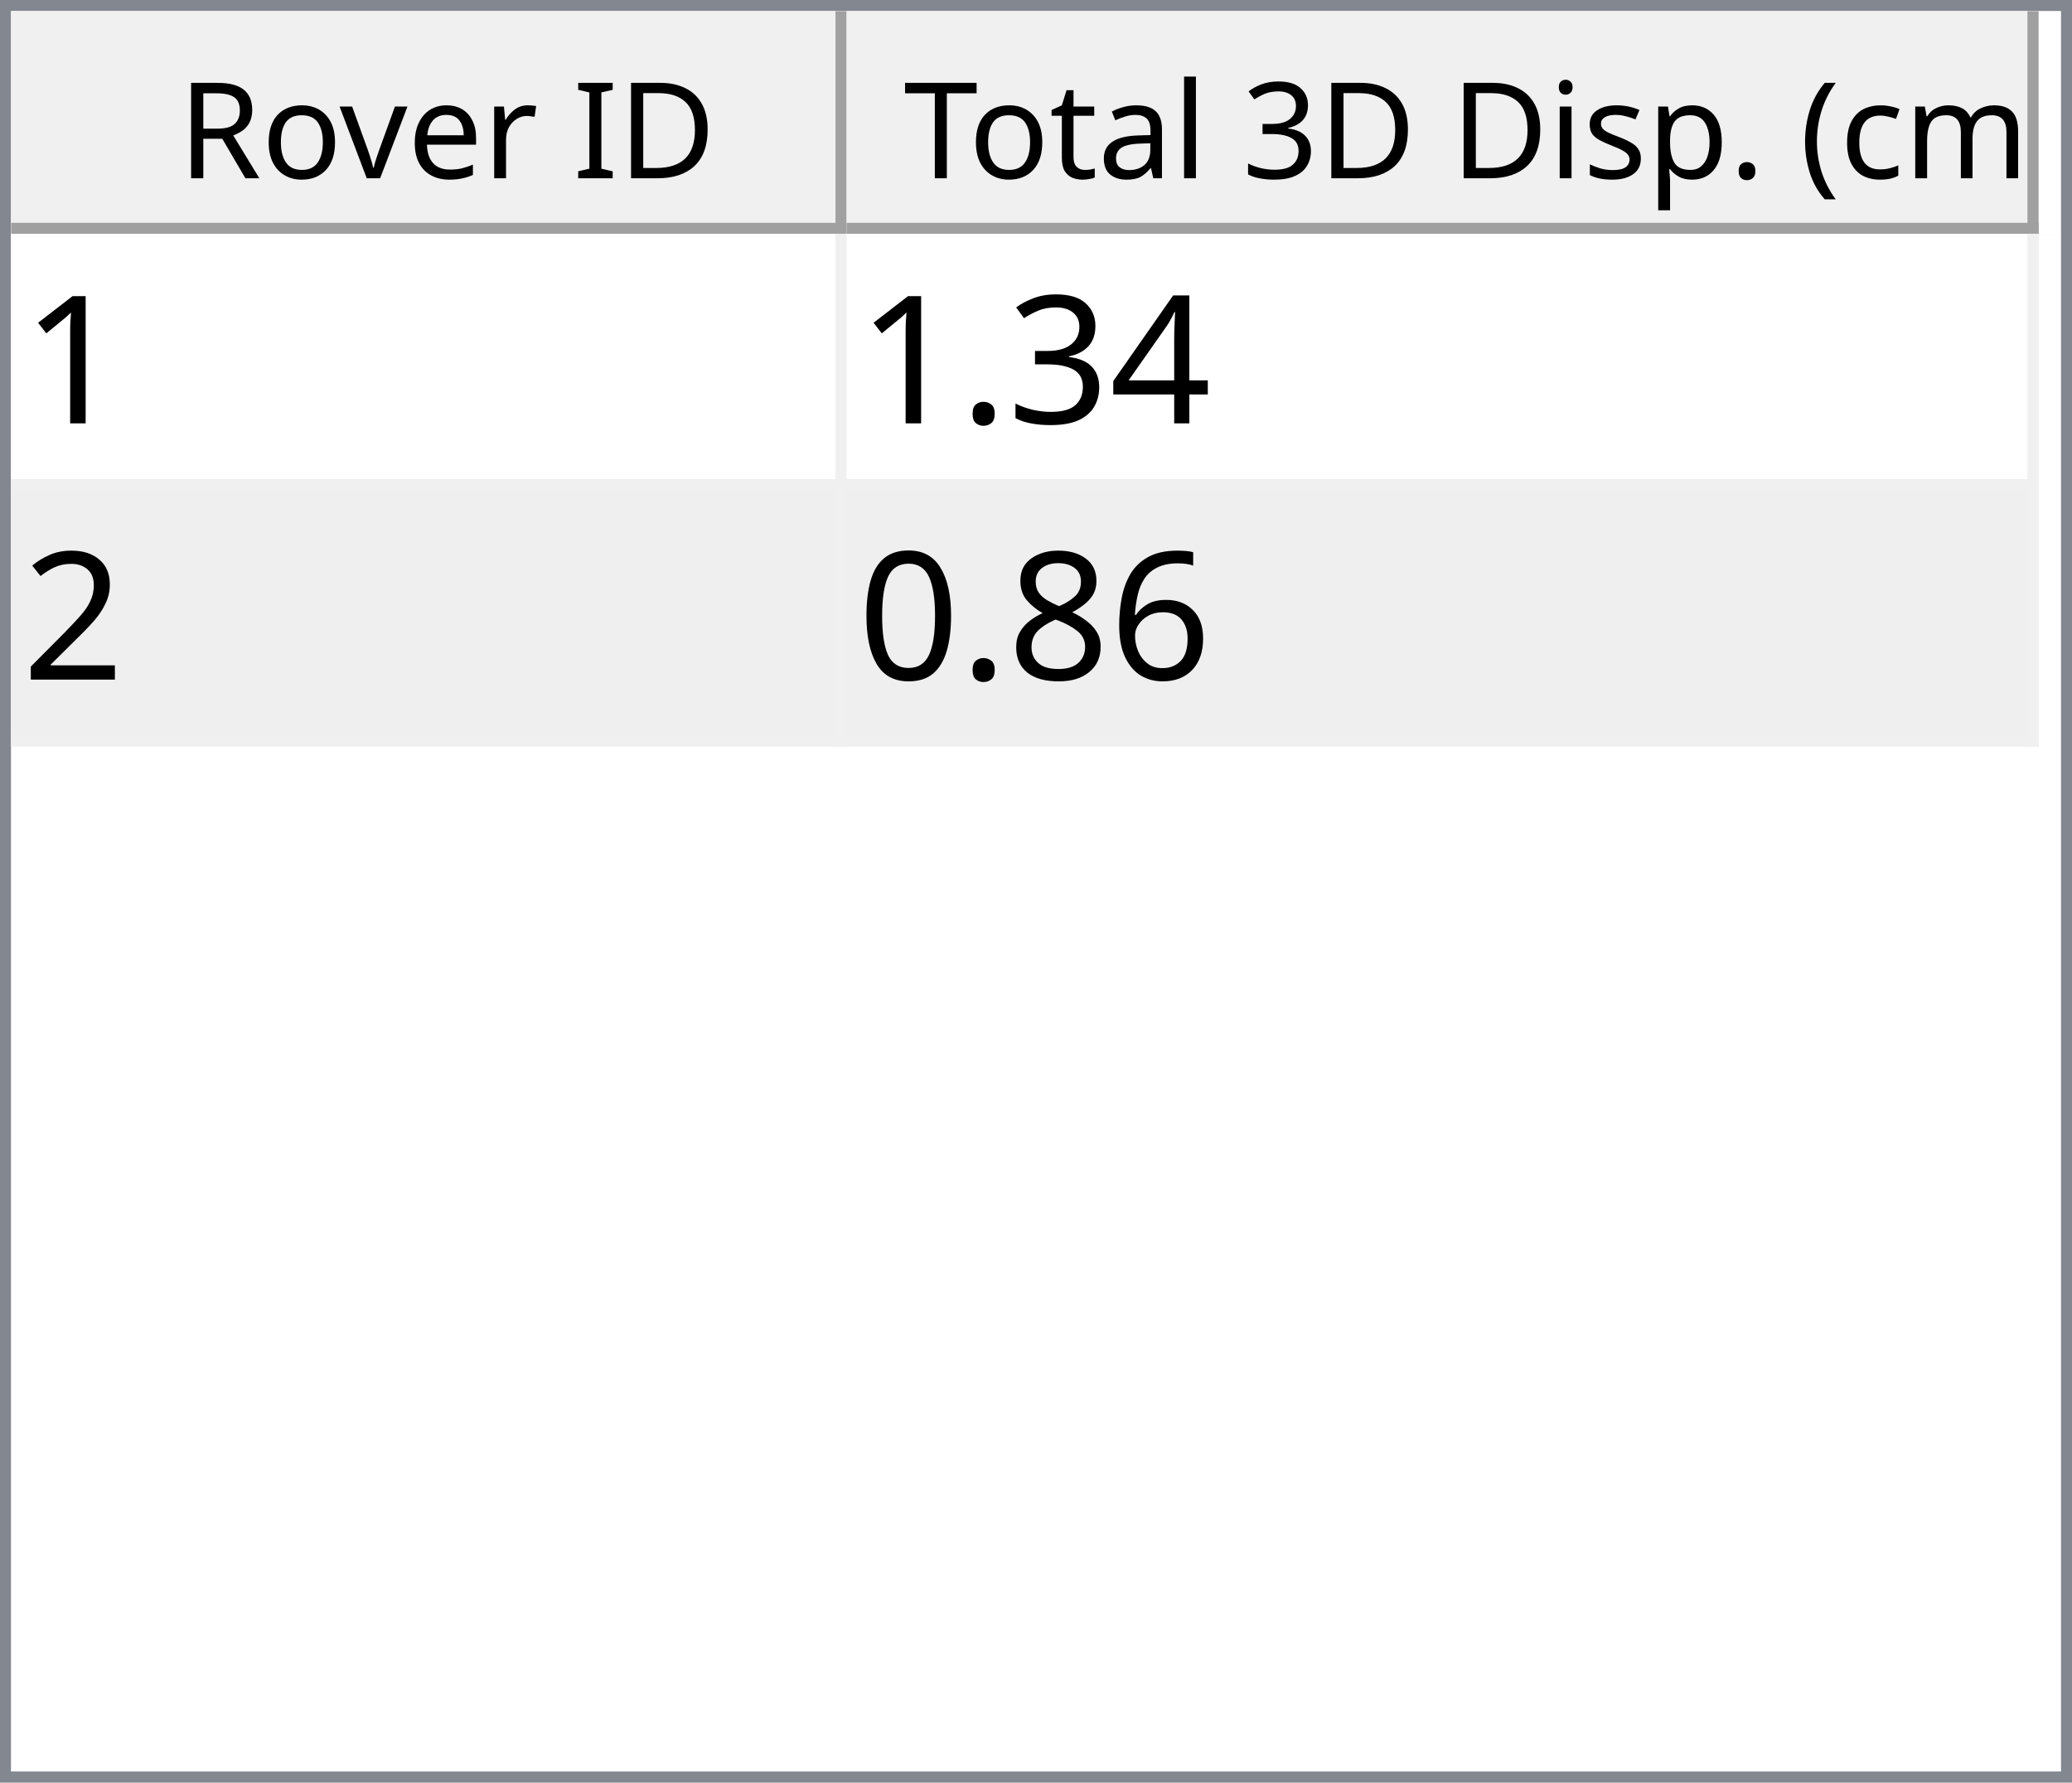
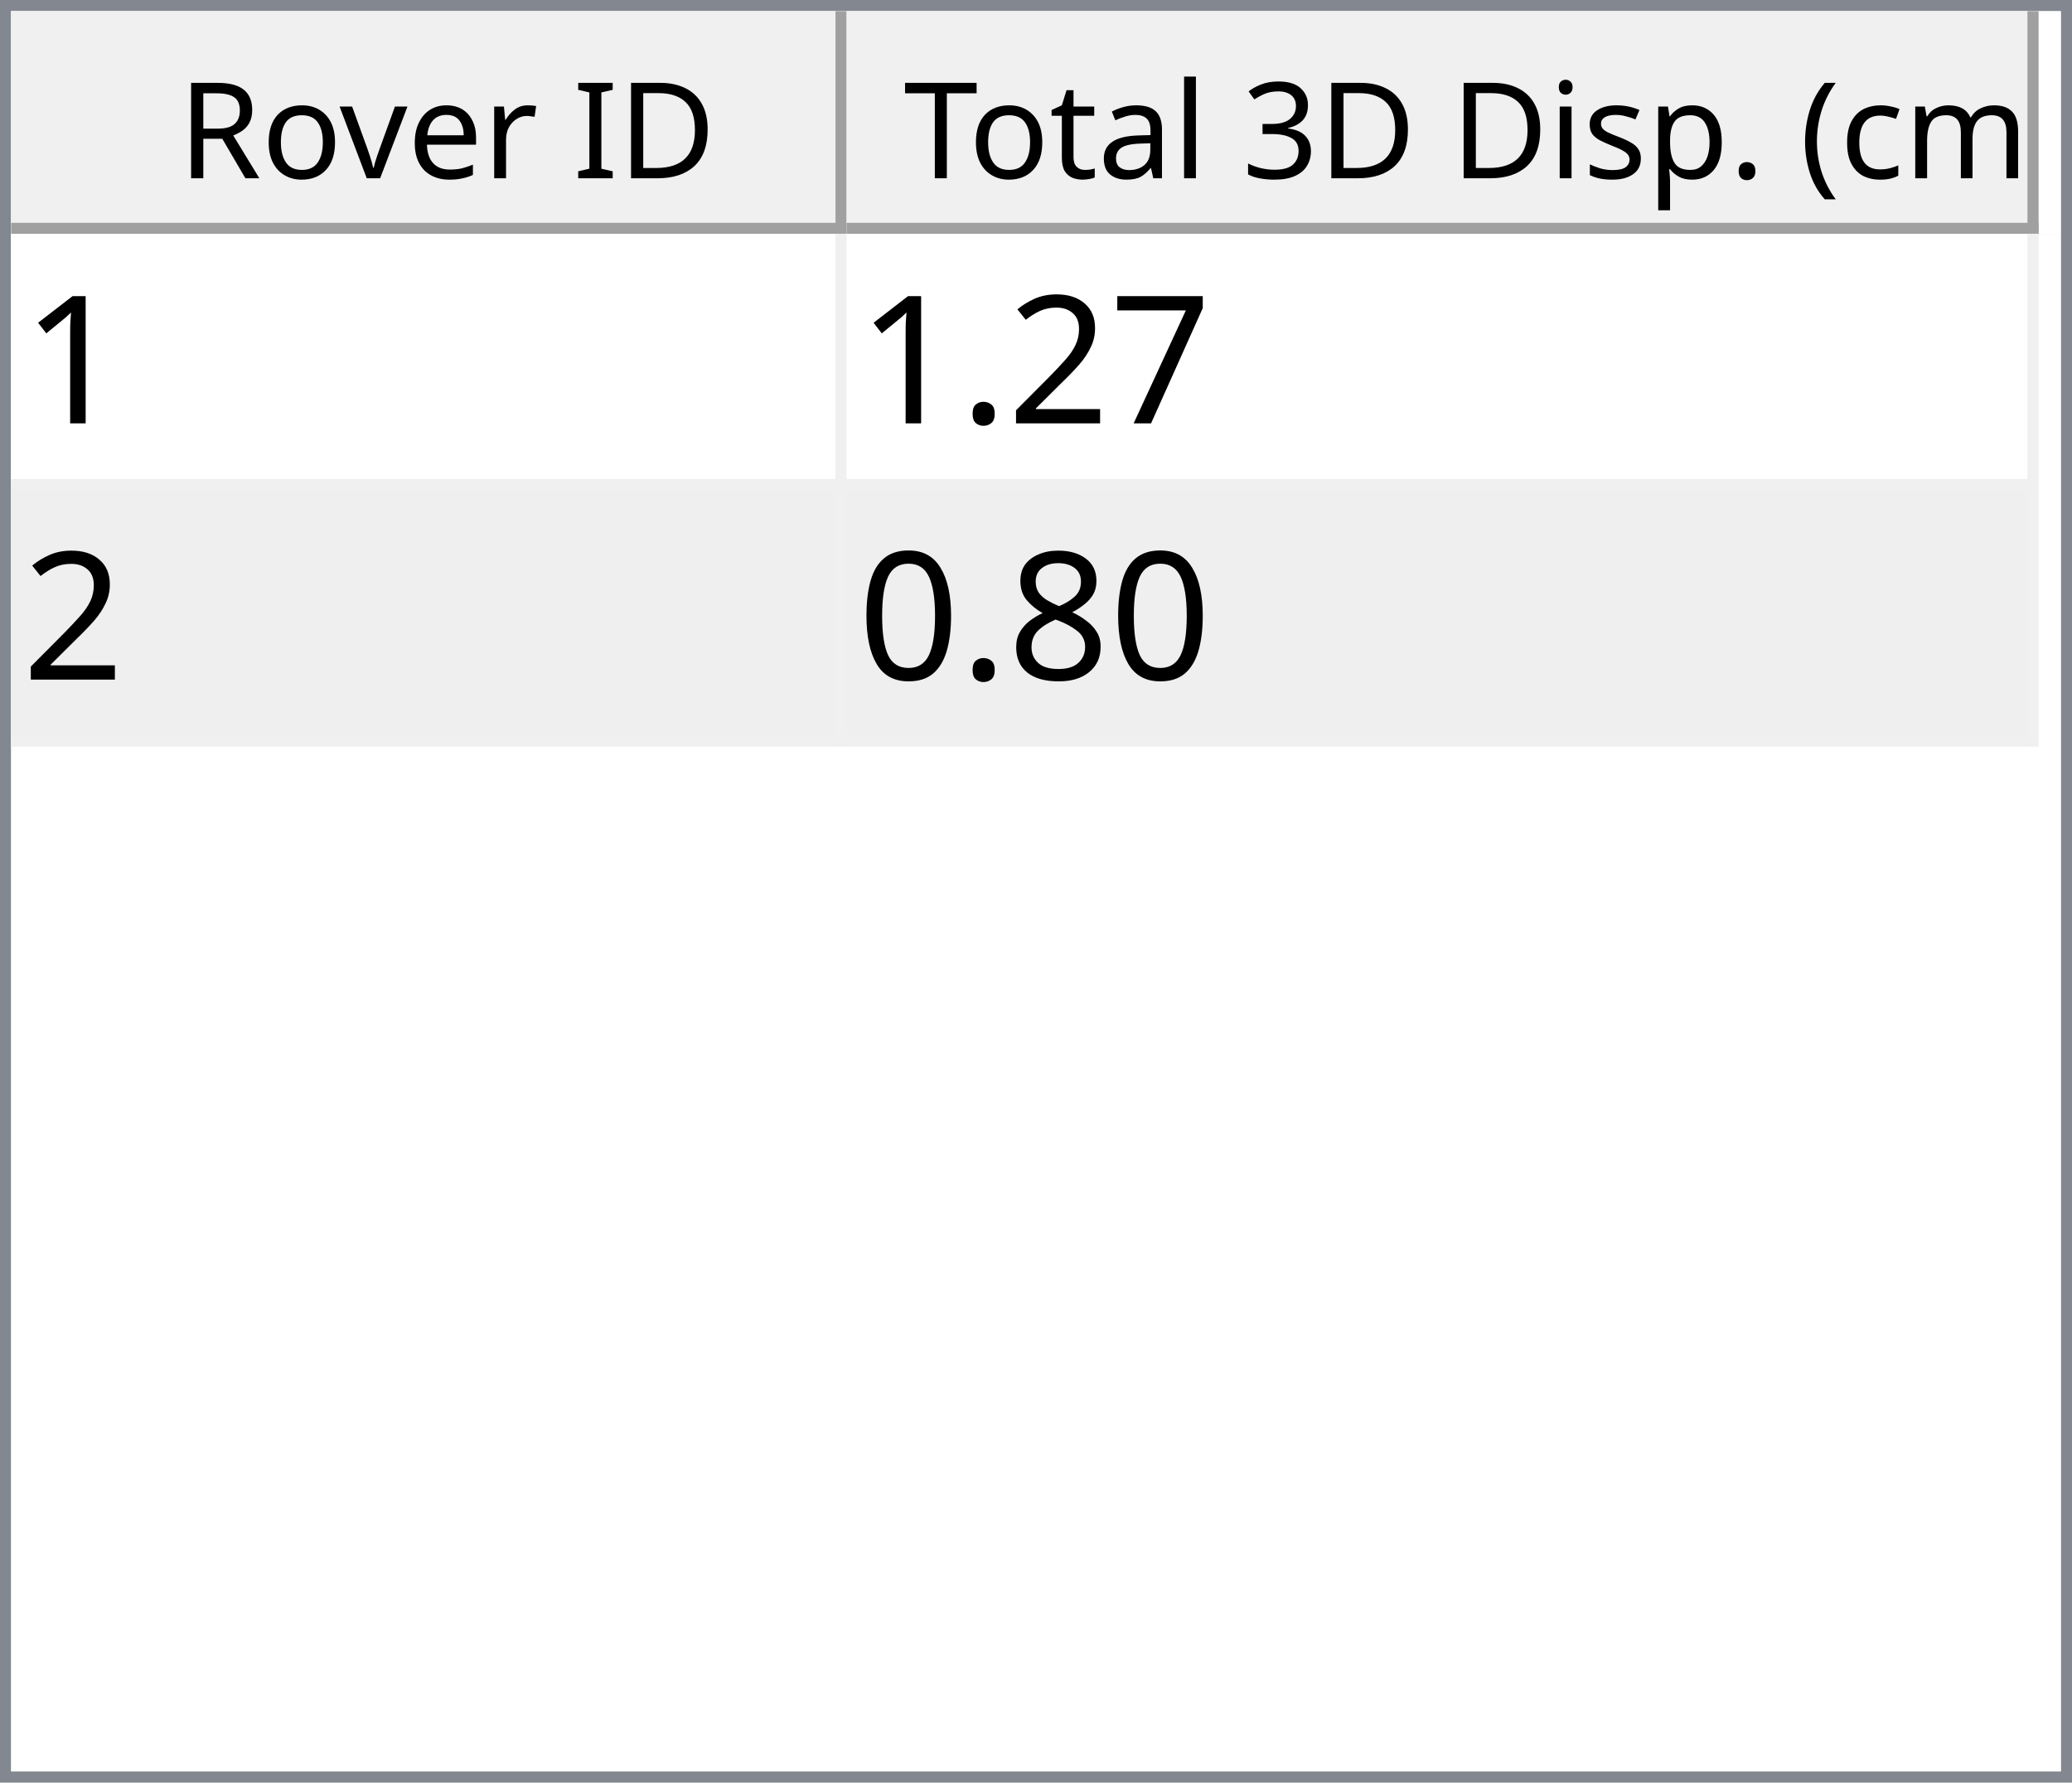
<svg xmlns="http://www.w3.org/2000/svg" style="fill-opacity:1; color-rendering:auto; color-interpolation:auto; text-rendering:auto; stroke:black; stroke-linecap:square; stroke-miterlimit:10; shape-rendering:auto; stroke-opacity:1; fill:black; stroke-dasharray:none; font-weight:normal; stroke-width:1; font-family:'Dialog'; font-style:normal; stroke-linejoin:miter; font-size:12px; stroke-dashoffset:0; image-rendering:auto;" width="186" height="160">
  <defs id="genericDefs" />
  <g>
    <defs id="defs1">
      <clipPath clipPathUnits="userSpaceOnUse" id="clipPath1">
        <path d="M0 0 L186 0 L186 160 L0 160 L0 0 Z" />
      </clipPath>
      <clipPath clipPathUnits="userSpaceOnUse" id="clipPath2">
        <path d="M0 0 L0 160 L186 160 L186 0 Z" />
      </clipPath>
      <clipPath clipPathUnits="userSpaceOnUse" id="clipPath3">
        <path d="M0 0 L0 20 L184 20 L184 0 Z" />
      </clipPath>
      <clipPath clipPathUnits="userSpaceOnUse" id="clipPath4">
        <path d="M0 0 L0 20 L75 20 L75 0 Z" />
      </clipPath>
      <clipPath clipPathUnits="userSpaceOnUse" id="clipPath5">
        <path d="M1 1 L1 19 L74 19 L74 1 Z" />
      </clipPath>
      <clipPath clipPathUnits="userSpaceOnUse" id="clipPath6">
        <path d="M0 0 L0 18 L73 18 L73 0 Z" />
      </clipPath>
      <clipPath clipPathUnits="userSpaceOnUse" id="clipPath7">
        <path d="M-0.5 -0.5 L-0.5 19.5 L74.5 19.5 L74.5 -0.5 Z" />
      </clipPath>
      <clipPath clipPathUnits="userSpaceOnUse" id="clipPath8">
        <path d="M0 0 L0 20 L107 20 L107 0 Z" />
      </clipPath>
      <clipPath clipPathUnits="userSpaceOnUse" id="clipPath9">
        <path d="M1 1 L1 19 L106 19 L106 1 Z" />
      </clipPath>
      <clipPath clipPathUnits="userSpaceOnUse" id="clipPath10">
        <path d="M0 0 L0 18 L105 18 L105 0 Z" />
      </clipPath>
      <clipPath clipPathUnits="userSpaceOnUse" id="clipPath11">
        <path d="M-0.5 -0.5 L-0.5 19.5 L106.5 19.5 L106.5 -0.5 Z" />
      </clipPath>
      <clipPath clipPathUnits="userSpaceOnUse" id="clipPath12">
        <path d="M0 0 L0 138 L184 138 L184 0 Z" />
      </clipPath>
      <clipPath clipPathUnits="userSpaceOnUse" id="clipPath13">
        <path d="M0 0 L0 46 L182 46 L182 0 Z" />
      </clipPath>
      <clipPath clipPathUnits="userSpaceOnUse" id="clipPath14">
        <path d="M-0.5 -0.5 L-0.5 45.5 L181.5 45.5 L181.5 -0.5 Z" />
      </clipPath>
      <clipPath clipPathUnits="userSpaceOnUse" id="clipPath15">
        <path d="M0 0 L0 22 L74 22 L74 0 Z" />
      </clipPath>
      <clipPath clipPathUnits="userSpaceOnUse" id="clipPath16">
        <path d="M0 0 L0 22 L106 22 L106 0 Z" />
      </clipPath>
      <font horiz-adv-x="64.551" id="font1">
        <font-face ascent="107.91" descent="25.098" units-per-em="100" style="font-style:normal; font-family:Segoe UI; font-weight:normal;" />
        <missing-glyph horiz-adv-x="64.551" d="M8.109 0 L8.109 68.266 L56.453 68.266 L56.453 0 L8.109 0 ZM15.328 7.234 L49.219 7.234 L49.219 61.031 L15.328 61.031 L15.328 7.234 Z" />
        <glyph unicode="D" horiz-adv-x="70.117" d="M9.188 0 L9.188 70.016 L28.516 70.016 Q65.531 70.016 65.531 35.891 Q65.531 19.672 55.25 9.836 Q44.969 0 27.734 0 L9.188 0 ZM17.391 62.594 L17.391 7.422 L27.828 7.422 Q41.609 7.422 49.273 14.797 Q56.938 22.172 56.938 35.688 Q56.938 62.594 28.328 62.594 L17.391 62.594 Z" />
        <glyph unicode="I" horiz-adv-x="26.611" d="M17.391 0 L9.188 0 L9.188 70.016 L17.391 70.016 L17.391 0 Z" />
        <glyph unicode=" " horiz-adv-x="27.393" d="" />
        <glyph unicode="r" horiz-adv-x="34.766" d="M34.188 41.891 Q32.078 43.5 28.125 43.5 Q23 43.5 19.555 38.672 Q16.109 33.844 16.109 25.484 L16.109 0 L8.109 0 L8.109 50 L16.109 50 L16.109 39.703 L16.312 39.703 Q18.016 44.969 21.531 47.922 Q25.047 50.875 29.391 50.875 Q32.516 50.875 34.188 50.203 L34.188 41.891 Z" />
        <glyph unicode="e" horiz-adv-x="52.295" d="M48.297 23 L12.984 23 Q13.188 14.656 17.484 10.109 Q21.781 5.562 29.297 5.562 Q37.75 5.562 44.828 11.141 L44.828 3.609 Q38.234 -1.172 27.391 -1.172 Q16.797 -1.172 10.742 5.641 Q4.688 12.453 4.688 24.812 Q4.688 36.469 11.305 43.82 Q17.922 51.172 27.734 51.172 Q37.547 51.172 42.922 44.828 Q48.297 38.484 48.297 27.203 L48.297 23 ZM40.094 29.781 Q40.047 36.719 36.75 40.578 Q33.453 44.438 27.594 44.438 Q21.922 44.438 17.969 40.383 Q14.016 36.328 13.094 29.781 L40.094 29.781 Z" />
        <glyph unicode="v" horiz-adv-x="47.9" d="M47.406 50 L27.484 0 L19.625 0 L0.688 50 L9.469 50 L22.172 13.672 Q23.578 9.672 23.922 6.688 L24.125 6.688 Q24.609 10.453 25.688 13.484 L38.969 50 L47.406 50 Z" />
        <glyph unicode="o" horiz-adv-x="58.594" d="M29 -1.172 Q17.922 -1.172 11.305 5.836 Q4.688 12.844 4.688 24.422 Q4.688 37.016 11.57 44.094 Q18.453 51.172 30.172 51.172 Q41.359 51.172 47.633 44.289 Q53.906 37.406 53.906 25.203 Q53.906 13.234 47.141 6.031 Q40.375 -1.172 29 -1.172 ZM29.594 44.438 Q21.875 44.438 17.383 39.188 Q12.891 33.938 12.891 24.703 Q12.891 15.828 17.43 10.695 Q21.969 5.562 29.594 5.562 Q37.359 5.562 41.531 10.594 Q45.703 15.625 45.703 24.906 Q45.703 34.281 41.531 39.359 Q37.359 44.438 29.594 44.438 Z" />
        <glyph unicode="R" horiz-adv-x="59.814" d="M59.375 0 L49.609 0 L37.891 19.625 Q36.281 22.359 34.766 24.289 Q33.25 26.219 31.664 27.438 Q30.078 28.656 28.25 29.219 Q26.422 29.781 24.125 29.781 L17.391 29.781 L17.391 0 L9.188 0 L9.188 70.016 L30.078 70.016 Q34.672 70.016 38.555 68.867 Q42.438 67.719 45.289 65.375 Q48.141 63.031 49.758 59.547 Q51.375 56.062 51.375 51.375 Q51.375 47.703 50.273 44.656 Q49.172 41.609 47.148 39.211 Q45.125 36.812 42.266 35.133 Q39.406 33.453 35.844 32.516 L35.844 32.328 Q37.594 31.547 38.891 30.547 Q40.188 29.547 41.359 28.18 Q42.531 26.812 43.68 25.078 Q44.828 23.344 46.234 21.047 L59.375 0 ZM17.391 62.594 L17.391 37.203 L28.516 37.203 Q31.594 37.203 34.203 38.133 Q36.812 39.062 38.719 40.797 Q40.625 42.531 41.703 45.047 Q42.781 47.562 42.781 50.688 Q42.781 56.297 39.141 59.445 Q35.5 62.594 28.609 62.594 L17.391 62.594 Z" />
        <glyph unicode=")" horiz-adv-x="30.176" d="M8.297 -15.922 L1.172 -15.922 Q16.406 2.344 16.406 26.812 Q16.406 51.469 1.078 70.016 L8.297 70.016 Q23.531 52.156 23.531 26.703 Q23.531 1.375 8.297 -15.922 Z" />
        <glyph unicode="m" horiz-adv-x="86.133" d="M79.109 0 L71.094 0 L71.094 28.719 Q71.094 37.016 68.531 40.727 Q65.969 44.438 59.906 44.438 Q54.781 44.438 51.195 39.75 Q47.609 35.062 47.609 28.516 L47.609 0 L39.594 0 L39.594 29.688 Q39.594 44.438 28.219 44.438 Q22.953 44.438 19.531 40.016 Q16.109 35.594 16.109 28.516 L16.109 0 L8.109 0 L8.109 50 L16.109 50 L16.109 42.094 L16.312 42.094 Q21.625 51.172 31.844 51.172 Q36.969 51.172 40.773 48.312 Q44.578 45.453 46 40.828 Q51.562 51.172 62.594 51.172 Q79.109 51.172 79.109 30.812 L79.109 0 Z" />
        <glyph unicode="c" horiz-adv-x="46.191" d="M42.188 2.297 Q36.422 -1.172 28.516 -1.172 Q17.828 -1.172 11.258 5.789 Q4.688 12.75 4.688 23.828 Q4.688 36.188 11.766 43.68 Q18.844 51.172 30.672 51.172 Q37.25 51.172 42.281 48.734 L42.281 40.531 Q36.719 44.438 30.375 44.438 Q22.703 44.438 17.797 38.945 Q12.891 33.453 12.891 24.516 Q12.891 15.719 17.508 10.641 Q22.125 5.562 29.891 5.562 Q36.422 5.562 42.188 9.906 L42.188 2.297 Z" />
        <glyph unicode="(" horiz-adv-x="30.176" d="M29.109 -15.922 L21.969 -15.922 Q6.844 1.375 6.844 26.703 Q6.844 52.156 21.969 70.016 L29.203 70.016 Q13.875 51.469 13.875 26.812 Q13.875 2.344 29.109 -15.922 Z" />
        <glyph unicode="." horiz-adv-x="21.68" d="M10.891 -1.078 Q8.641 -1.078 7.055 0.539 Q5.469 2.156 5.469 4.391 Q5.469 6.641 7.055 8.273 Q8.641 9.906 10.891 9.906 Q13.188 9.906 14.797 8.273 Q16.406 6.641 16.406 4.391 Q16.406 2.156 14.797 0.539 Q13.188 -1.078 10.891 -1.078 Z" />
        <glyph unicode="p" horiz-adv-x="58.789" d="M16.312 7.234 L16.109 7.234 L16.109 -23 L8.109 -23 L8.109 50 L16.109 50 L16.109 41.219 L16.312 41.219 Q22.219 51.172 33.594 51.172 Q43.266 51.172 48.688 44.461 Q54.109 37.75 54.109 26.469 Q54.109 13.922 48 6.375 Q41.891 -1.172 31.297 -1.172 Q21.578 -1.172 16.312 7.234 ZM16.109 27.391 L16.109 20.406 Q16.109 14.203 20.141 9.883 Q24.172 5.562 30.375 5.562 Q37.641 5.562 41.773 11.133 Q45.906 16.703 45.906 26.609 Q45.906 34.969 42.047 39.703 Q38.188 44.438 31.594 44.438 Q24.609 44.438 20.359 39.578 Q16.109 34.719 16.109 27.391 Z" />
        <glyph unicode="s" horiz-adv-x="42.432" d="M5.078 1.812 L5.078 10.406 Q11.625 5.562 19.484 5.562 Q30.031 5.562 30.031 12.594 Q30.031 14.594 29.125 15.992 Q28.219 17.391 26.68 18.461 Q25.141 19.531 23.07 20.383 Q21 21.234 18.609 22.172 Q15.281 23.484 12.766 24.828 Q10.25 26.172 8.57 27.859 Q6.891 29.547 6.031 31.695 Q5.172 33.844 5.172 36.719 Q5.172 40.234 6.789 42.945 Q8.406 45.656 11.086 47.484 Q13.766 49.312 17.211 50.242 Q20.656 51.172 24.312 51.172 Q30.812 51.172 35.938 48.922 L35.938 40.828 Q30.422 44.438 23.25 44.438 Q21 44.438 19.195 43.922 Q17.391 43.406 16.094 42.477 Q14.797 41.547 14.086 40.258 Q13.375 38.969 13.375 37.406 Q13.375 35.453 14.086 34.133 Q14.797 32.812 16.164 31.789 Q17.531 30.766 19.484 29.938 Q21.438 29.109 23.922 28.125 Q27.25 26.859 29.883 25.516 Q32.516 24.172 34.375 22.484 Q36.234 20.797 37.234 18.602 Q38.234 16.406 38.234 13.375 Q38.234 9.672 36.602 6.938 Q34.969 4.203 32.234 2.398 Q29.5 0.594 25.93 -0.289 Q22.359 -1.172 18.453 -1.172 Q10.75 -1.172 5.078 1.812 Z" />
        <glyph unicode="i" horiz-adv-x="24.219" d="M12.203 62.703 Q10.062 62.703 8.547 64.164 Q7.031 65.625 7.031 67.875 Q7.031 70.125 8.547 71.609 Q10.062 73.094 12.203 73.094 Q14.406 73.094 15.945 71.609 Q17.484 70.125 17.484 67.875 Q17.484 65.719 15.945 64.211 Q14.406 62.703 12.203 62.703 ZM16.109 0 L8.109 0 L8.109 50 L16.109 50 L16.109 0 Z" />
        <glyph unicode="3" horiz-adv-x="53.906" d="M46.531 19.828 Q46.531 15.094 44.75 11.211 Q42.969 7.328 39.719 4.57 Q36.469 1.812 31.93 0.297 Q27.391 -1.219 21.922 -1.219 Q11.922 -1.219 6 2.594 L6 11.188 Q13.094 5.609 22.219 5.609 Q25.875 5.609 28.828 6.539 Q31.781 7.469 33.906 9.227 Q36.031 10.984 37.18 13.477 Q38.328 15.969 38.328 19.094 Q38.328 32.812 18.797 32.812 L12.984 32.812 L12.984 39.594 L18.5 39.594 Q35.797 39.594 35.797 52.484 Q35.797 64.406 22.609 64.406 Q15.188 64.406 8.688 59.422 L8.688 67.188 Q15.375 71.188 24.609 71.188 Q29 71.188 32.57 69.969 Q36.141 68.75 38.68 66.555 Q41.219 64.359 42.609 61.281 Q44 58.203 44 54.5 Q44 40.672 30.031 36.719 L30.031 36.531 Q33.594 36.141 36.625 34.797 Q39.656 33.453 41.852 31.305 Q44.047 29.156 45.289 26.25 Q46.531 23.344 46.531 19.828 Z" />
        <glyph unicode="l" horiz-adv-x="24.219" d="M16.109 0 L8.109 0 L8.109 74.031 L16.109 74.031 L16.109 0 Z" />
        <glyph unicode="a" horiz-adv-x="50.879" d="M43.891 0 L35.891 0 L35.891 7.812 L35.688 7.812 Q30.469 -1.172 20.312 -1.172 Q12.844 -1.172 8.617 2.781 Q4.391 6.734 4.391 13.281 Q4.391 27.297 20.906 29.594 L35.891 31.688 Q35.891 44.438 25.594 44.438 Q16.547 44.438 9.281 38.281 L9.281 46.484 Q16.656 51.172 26.266 51.172 Q43.891 51.172 43.891 32.516 L43.891 0 ZM35.891 25.297 L23.828 23.641 Q18.266 22.859 15.43 20.875 Q12.594 18.891 12.594 13.875 Q12.594 10.203 15.211 7.883 Q17.828 5.562 22.172 5.562 Q28.125 5.562 32.008 9.742 Q35.891 13.922 35.891 20.312 L35.891 25.297 Z" />
        <glyph unicode="t" horiz-adv-x="33.887" d="M31.297 0.484 Q28.469 -1.078 23.828 -1.078 Q10.688 -1.078 10.688 13.578 L10.688 43.172 L2.094 43.172 L2.094 50 L10.688 50 L10.688 62.203 L18.703 64.797 L18.703 50 L31.297 50 L31.297 43.172 L18.703 43.172 L18.703 14.984 Q18.703 9.969 20.414 7.82 Q22.125 5.672 26.078 5.672 Q29.109 5.672 31.297 7.328 L31.297 0.484 Z" />
        <glyph unicode="T" horiz-adv-x="52.393" d="M50.594 62.594 L30.375 62.594 L30.375 0 L22.172 0 L22.172 62.594 L2 62.594 L2 70.016 L50.594 70.016 L50.594 62.594 Z" />
      </font>
      <font horiz-adv-x="75.0" id="font2">
        <font-face ascent="100.537" descent="21.973" units-per-em="100" style="font-style:normal; font-family:sans-serif; font-weight:normal;" />
        <missing-glyph horiz-adv-x="75.0" d="M12.5 0 L12.5 62.5 L62.5 62.5 L62.5 0 L12.5 0 ZM14.062 1.562 L60.938 1.562 L60.938 60.938 L14.062 60.938 L14.062 1.562 Z" />
        <glyph unicode="1" horiz-adv-x="55.615" d="M37.25 0 L28.469 0 L28.469 56 Q25.297 52.984 20.141 49.953 Q14.984 46.922 10.891 45.406 L10.891 53.906 Q18.266 57.375 23.781 62.305 Q29.297 67.234 31.594 71.875 L37.25 71.875 L37.25 0 Z" />
-         <glyph unicode="4" horiz-adv-x="55.615" d="M32.328 0 L32.328 17.141 L1.266 17.141 L1.266 25.203 L33.938 71.578 L41.109 71.578 L41.109 25.203 L50.781 25.203 L50.781 17.141 L41.109 17.141 L41.109 0 L32.328 0 ZM32.328 25.203 L32.328 57.469 L9.906 25.203 L32.328 25.203 Z" />
-         <glyph unicode="3" horiz-adv-x="55.615" d="M4.203 18.891 L12.984 20.062 Q14.5 12.594 18.141 9.297 Q21.781 6 27 6 Q33.203 6 37.477 10.297 Q41.75 14.594 41.75 20.953 Q41.75 27 37.797 30.93 Q33.844 34.859 27.734 34.859 Q25.25 34.859 21.531 33.891 L22.516 41.609 Q23.391 41.5 23.922 41.5 Q29.547 41.5 34.039 44.43 Q38.531 47.359 38.531 53.469 Q38.531 58.297 35.258 61.477 Q31.984 64.656 26.812 64.656 Q21.688 64.656 18.266 61.43 Q14.844 58.203 13.875 51.766 L5.078 53.328 Q6.688 62.156 12.398 67.016 Q18.109 71.875 26.609 71.875 Q32.469 71.875 37.398 69.359 Q42.328 66.844 44.945 62.5 Q47.562 58.156 47.562 53.266 Q47.562 48.641 45.07 44.828 Q42.578 41.016 37.703 38.766 Q44.047 37.312 47.562 32.695 Q51.078 28.078 51.078 21.141 Q51.078 11.766 44.242 5.25 Q37.406 -1.266 26.953 -1.266 Q17.531 -1.266 11.305 4.352 Q5.078 9.969 4.203 18.891 Z" />
+         <glyph unicode="7" horiz-adv-x="55.615" d="M4.734 62.203 L4.734 70.656 L51.078 70.656 L51.078 63.812 Q44.234 56.547 37.523 44.484 Q30.812 32.422 27.156 19.672 Q24.516 10.688 23.781 0 L14.75 0 Q14.891 8.453 18.062 20.414 Q21.234 32.375 27.172 43.484 Q33.109 54.594 39.797 62.203 L4.734 62.203 Z" />
+         <glyph unicode="2" horiz-adv-x="55.615" d="M50.344 8.453 L50.344 0 L3.031 0 Q2.938 3.172 4.047 6.109 Q5.859 10.938 9.836 15.625 Q13.812 20.312 21.344 26.469 Q33.016 36.031 37.117 41.625 Q41.219 47.219 41.219 52.203 Q41.219 57.422 37.477 61.008 Q33.734 64.594 27.734 64.594 Q21.391 64.594 17.578 60.789 Q13.766 56.984 13.719 50.25 L4.688 51.172 Q5.609 61.281 11.664 66.578 Q17.719 71.875 27.938 71.875 Q38.234 71.875 44.242 66.164 Q50.25 60.453 50.25 52 Q50.25 47.703 48.492 43.555 Q46.734 39.406 42.656 34.812 Q38.578 30.219 29.109 22.219 Q21.188 15.578 18.945 13.211 Q16.703 10.844 15.234 8.453 L50.344 8.453 Z" />
        <glyph unicode="." horiz-adv-x="27.783" d="M9.078 0 L9.078 10.016 L19.094 10.016 L19.094 0 L9.078 0 Z" />
-         <glyph unicode="2" horiz-adv-x="55.615" d="M50.344 8.453 L50.344 0 L3.031 0 Q2.938 3.172 4.047 6.109 Q5.859 10.938 9.836 15.625 Q13.812 20.312 21.344 26.469 Q33.016 36.031 37.117 41.625 Q41.219 47.219 41.219 52.203 Q41.219 57.422 37.477 61.008 Q33.734 64.594 27.734 64.594 Q21.391 64.594 17.578 60.789 Q13.766 56.984 13.719 50.25 L4.688 51.172 Q5.609 61.281 11.664 66.578 Q17.719 71.875 27.938 71.875 Q38.234 71.875 44.242 66.164 Q50.25 60.453 50.25 52 Q50.25 47.703 48.492 43.555 Q46.734 39.406 42.656 34.812 Q38.578 30.219 29.109 22.219 Q21.188 15.578 18.945 13.211 Q16.703 10.844 15.234 8.453 L50.344 8.453 Z" />
-         <glyph unicode="6" horiz-adv-x="55.615" d="M49.75 54.047 L41.016 53.375 Q39.844 58.547 37.703 60.891 Q34.125 64.656 28.906 64.656 Q24.703 64.656 21.531 62.312 Q17.391 59.281 14.992 53.469 Q12.594 47.656 12.5 36.922 Q15.672 41.75 20.266 44.094 Q24.859 46.438 29.891 46.438 Q38.672 46.438 44.852 39.969 Q51.031 33.5 51.031 23.25 Q51.031 16.5 48.125 10.719 Q45.219 4.938 40.141 1.859 Q35.062 -1.219 28.609 -1.219 Q17.625 -1.219 10.695 6.859 Q3.766 14.938 3.766 33.5 Q3.766 54.25 11.422 63.672 Q18.109 71.875 29.438 71.875 Q37.891 71.875 43.289 67.141 Q48.688 62.406 49.75 54.047 ZM13.875 23.188 Q13.875 18.656 15.797 14.508 Q17.719 10.359 21.188 8.18 Q24.656 6 28.469 6 Q34.031 6 38.039 10.492 Q42.047 14.984 42.047 22.703 Q42.047 30.125 38.086 34.398 Q34.125 38.672 28.125 38.672 Q22.172 38.672 18.023 34.398 Q13.875 30.125 13.875 23.188 Z" />
        <glyph unicode="8" horiz-adv-x="55.615" d="M17.672 38.812 Q12.203 40.828 9.57 44.539 Q6.938 48.25 6.938 53.422 Q6.938 61.234 12.555 66.555 Q18.172 71.875 27.484 71.875 Q36.859 71.875 42.578 66.43 Q48.297 60.984 48.297 53.172 Q48.297 48.188 45.68 44.508 Q43.062 40.828 37.75 38.812 Q44.344 36.672 47.781 31.883 Q51.219 27.094 51.219 20.453 Q51.219 11.281 44.727 5.031 Q38.234 -1.219 27.641 -1.219 Q17.047 -1.219 10.547 5.055 Q4.047 11.328 4.047 20.703 Q4.047 27.688 7.594 32.398 Q11.141 37.109 17.672 38.812 ZM15.922 53.719 Q15.922 48.641 19.195 45.414 Q22.469 42.188 27.688 42.188 Q32.766 42.188 36.016 45.383 Q39.266 48.578 39.266 53.219 Q39.266 58.062 35.914 61.359 Q32.562 64.656 27.594 64.656 Q22.562 64.656 19.242 61.43 Q15.922 58.203 15.922 53.719 ZM13.094 20.656 Q13.094 16.891 14.875 13.375 Q16.656 9.859 20.172 7.93 Q23.688 6 27.734 6 Q34.031 6 38.133 10.055 Q42.234 14.109 42.234 20.359 Q42.234 26.703 38.016 30.859 Q33.797 35.016 27.438 35.016 Q21.234 35.016 17.164 30.914 Q13.094 26.812 13.094 20.656 Z" />
        <glyph unicode="0" horiz-adv-x="55.615" d="M4.156 35.297 Q4.156 48 6.766 55.742 Q9.375 63.484 14.523 67.68 Q19.672 71.875 27.484 71.875 Q33.25 71.875 37.594 69.555 Q41.938 67.234 44.773 62.867 Q47.609 58.5 49.219 52.227 Q50.828 45.953 50.828 35.297 Q50.828 22.703 48.242 14.969 Q45.656 7.234 40.508 3.008 Q35.359 -1.219 27.484 -1.219 Q17.141 -1.219 11.234 6.203 Q4.156 15.141 4.156 35.297 ZM13.188 35.297 Q13.188 17.672 17.312 11.836 Q21.438 6 27.484 6 Q33.547 6 37.672 11.859 Q41.797 17.719 41.797 35.297 Q41.797 52.984 37.672 58.789 Q33.547 64.594 27.391 64.594 Q21.344 64.594 17.719 59.469 Q13.188 52.938 13.188 35.297 Z" />
      </font>
    </defs>
    <g style="fill:white; stroke:white;">
      <rect x="0" y="0" width="186" style="clip-path:url(#clipPath1); stroke:none;" height="160" />
    </g>
    <g style="fill:white; text-rendering:optimizeSpeed; color-rendering:optimizeSpeed; image-rendering:optimizeSpeed; shape-rendering:crispEdges; stroke:white; color-interpolation:sRGB;">
      <rect x="0" width="186" height="160" y="0" style="stroke:none;" />
      <path style="stroke:none;" d="M0 160 L186 160 L186 0 L0 0 Z" />
    </g>
    <g style="fill:rgb(240,240,240); font-family:'Segoe UI'; stroke:rgb(240,240,240);">
      <rect x="0" y="0" width="186" style="clip-path:url(#clipPath2); stroke:none;" height="160" />
    </g>
    <g style="fill:rgb(130,135,144); font-family:'Segoe UI'; stroke:rgb(130,135,144);">
      <path d="M0 0 L186 0 L186 160 L0 160 L0 0 ZM1 1 L185 1 L185 159 L1 159 L1 1 Z" style="fill-rule:evenodd; clip-path:url(#clipPath2); stroke:none;" />
    </g>
    <g style="fill:white; font-family:'Segoe UI'; stroke:white;" transform="translate(1,1)">
      <rect x="0" y="0" width="184" style="clip-path:url(#clipPath3); stroke:none;" height="20" />
    </g>
    <g style="fill:rgb(240,240,240); font-family:'Segoe UI'; stroke:rgb(240,240,240);" transform="translate(1,1)">
      <rect x="0" y="0" width="75" style="clip-path:url(#clipPath4); stroke:none;" height="20" />
    </g>
    <g style="font-family:'Segoe UI';" transform="translate(2,2)">
      <text x="14" xml:space="preserve" y="14" style="clip-path:url(#clipPath6); stroke:none;">Rover ID</text>
    </g>
    <g style="fill:rgb(160,160,160); font-family:'Segoe UI'; stroke:rgb(160,160,160); stroke-linejoin:bevel;" transform="translate(1.5,1.5)">
      <line x1="74" x2="74" y1="0" style="fill:none; clip-path:url(#clipPath7);" y2="19" />
    </g>
    <g style="fill:rgb(160,160,160); font-family:'Segoe UI'; stroke:rgb(160,160,160); stroke-linejoin:bevel;" transform="matrix(1,0,0,1,1,1) translate(0.5,0.5)">
      <line x1="0" x2="74" y1="19" style="fill:none; clip-path:url(#clipPath7);" y2="19" />
    </g>
    <g style="fill:rgb(240,240,240); font-family:'Segoe UI'; stroke:rgb(240,240,240);" transform="translate(76,1)">
      <rect x="0" y="0" width="107" style="clip-path:url(#clipPath8); stroke:none;" height="20" />
    </g>
    <g style="font-family:'Segoe UI';" transform="translate(77,2)">
      <text x="1" xml:space="preserve" y="14" style="clip-path:url(#clipPath10); stroke:none;"> Total 3D Disp. (cm)</text>
    </g>
    <g style="fill:rgb(160,160,160); font-family:'Segoe UI'; stroke:rgb(160,160,160); stroke-linejoin:bevel;" transform="translate(76.5,1.5)">
      <line x1="106" x2="106" y1="0" style="fill:none; clip-path:url(#clipPath11);" y2="19" />
    </g>
    <g style="fill:rgb(160,160,160); font-family:'Segoe UI'; stroke:rgb(160,160,160); stroke-linejoin:bevel;" transform="matrix(1,0,0,1,76,1) translate(0.5,0.5)">
      <line x1="0" x2="106" y1="19" style="fill:none; clip-path:url(#clipPath11);" y2="19" />
    </g>
    <g style="fill:white; font-family:'Segoe UI'; stroke:white;" transform="translate(1,21)">
      <rect x="0" y="0" width="184" style="clip-path:url(#clipPath12); stroke:none;" height="138" />
    </g>
    <g style="fill:rgb(240,240,240); font-size:16px; font-family:sans-serif; stroke:rgb(240,240,240);" transform="translate(1,21)">
      <rect x="0" y="0" width="182" style="clip-path:url(#clipPath13); stroke:none;" height="46" />
      <line transform="translate(0.5,0.5)" x1="0" x2="181" y1="22" style="clip-path:url(#clipPath14); fill:none; stroke-linejoin:bevel;" y2="22" />
    </g>
    <g transform="matrix(1,0,0,1,1,21) translate(0.5,0.5)" style="fill:rgb(240,240,240); font-size:16px; font-family:sans-serif; stroke:rgb(240,240,240); stroke-linejoin:bevel;">
      <line x1="0" x2="181" y1="45" style="fill:none; clip-path:url(#clipPath14);" y2="45" />
    </g>
    <g transform="matrix(1,0,0,1,1,21) translate(0.5,0.5)" style="fill:rgb(240,240,240); font-size:16px; font-family:sans-serif; stroke:rgb(240,240,240); stroke-linejoin:bevel;">
      <line x1="74" x2="74" y1="0" style="fill:none; clip-path:url(#clipPath14);" y2="45" />
    </g>
    <g transform="matrix(1,0,0,1,1,21) translate(0.5,0.5)" style="fill:rgb(240,240,240); font-size:16px; font-family:sans-serif; stroke:rgb(240,240,240); stroke-linejoin:bevel;">
      <line x1="181" x2="181" y1="0" style="fill:none; clip-path:url(#clipPath14);" y2="45" />
    </g>
    <g style="fill:white; font-size:16px; font-family:sans-serif; stroke:white;" transform="matrix(1,0,0,1,1,21)">
      <rect x="0" y="0" width="74" style="clip-path:url(#clipPath15); stroke:none;" height="22" />
      <text x="1" y="17" style="fill:black; clip-path:url(#clipPath15); stroke:none;" xml:space="preserve">1</text>
    </g>
    <g style="fill:white; font-size:16px; font-family:sans-serif; stroke:white;" transform="matrix(1,0,0,1,1,21) translate(75,0)">
      <rect x="0" y="0" width="106" style="clip-path:url(#clipPath16); stroke:none;" height="22" />
-       <text x="1" y="17" style="fill:black; clip-path:url(#clipPath16); stroke:none;" xml:space="preserve">1.34</text>
+       <text x="1" y="17" style="fill:black; clip-path:url(#clipPath16); stroke:none;" xml:space="preserve">1.27</text>
    </g>
    <g style="fill:rgb(239,239,239); font-size:16px; font-family:sans-serif; stroke:rgb(239,239,239);" transform="matrix(1,0,0,1,1,21) translate(0,23)">
      <rect x="0" y="0" width="74" style="clip-path:url(#clipPath15); stroke:none;" height="22" />
      <text x="1" y="17" style="fill:black; clip-path:url(#clipPath15); stroke:none;" xml:space="preserve">2</text>
    </g>
    <g style="fill:rgb(239,239,239); font-size:16px; font-family:sans-serif; stroke:rgb(239,239,239);" transform="matrix(1,0,0,1,1,21) translate(75,23)">
      <rect x="0" y="0" width="106" style="clip-path:url(#clipPath16); stroke:none;" height="22" />
-       <text x="1" y="17" style="fill:black; clip-path:url(#clipPath16); stroke:none;" xml:space="preserve">0.86</text>
+       <text x="1" y="17" style="fill:black; clip-path:url(#clipPath16); stroke:none;" xml:space="preserve">0.80</text>
    </g>
  </g>
</svg>
